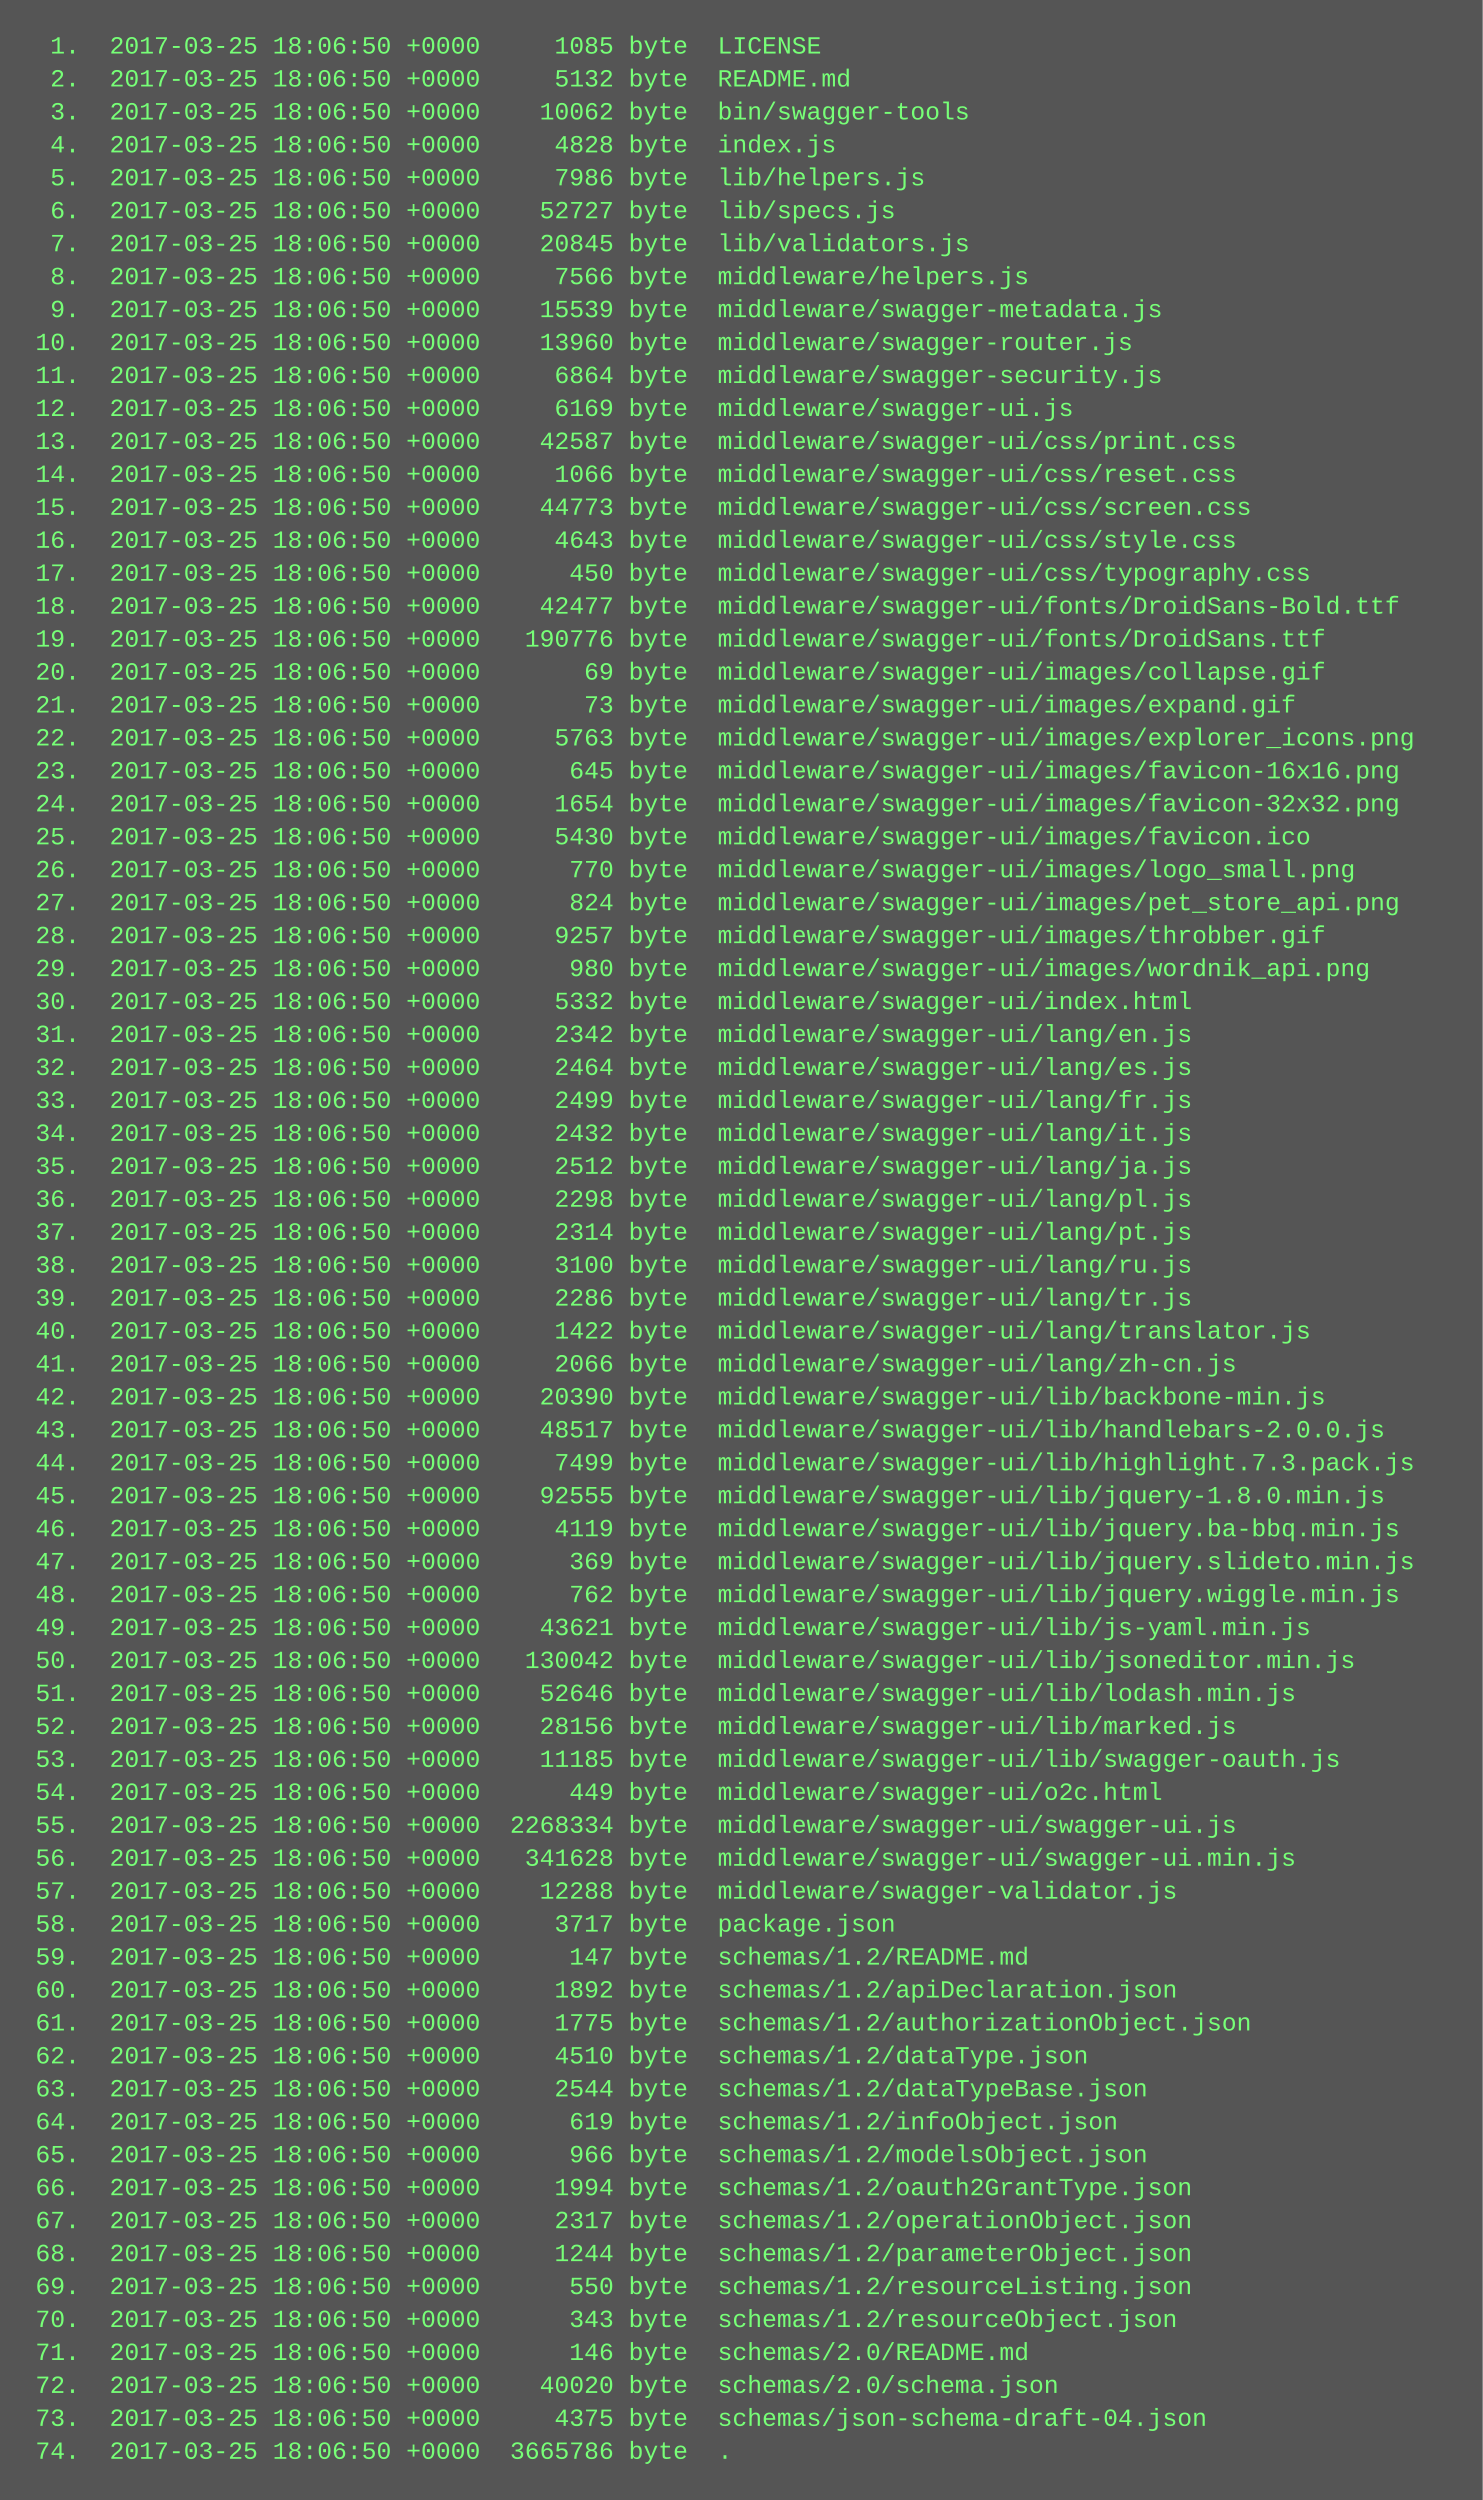
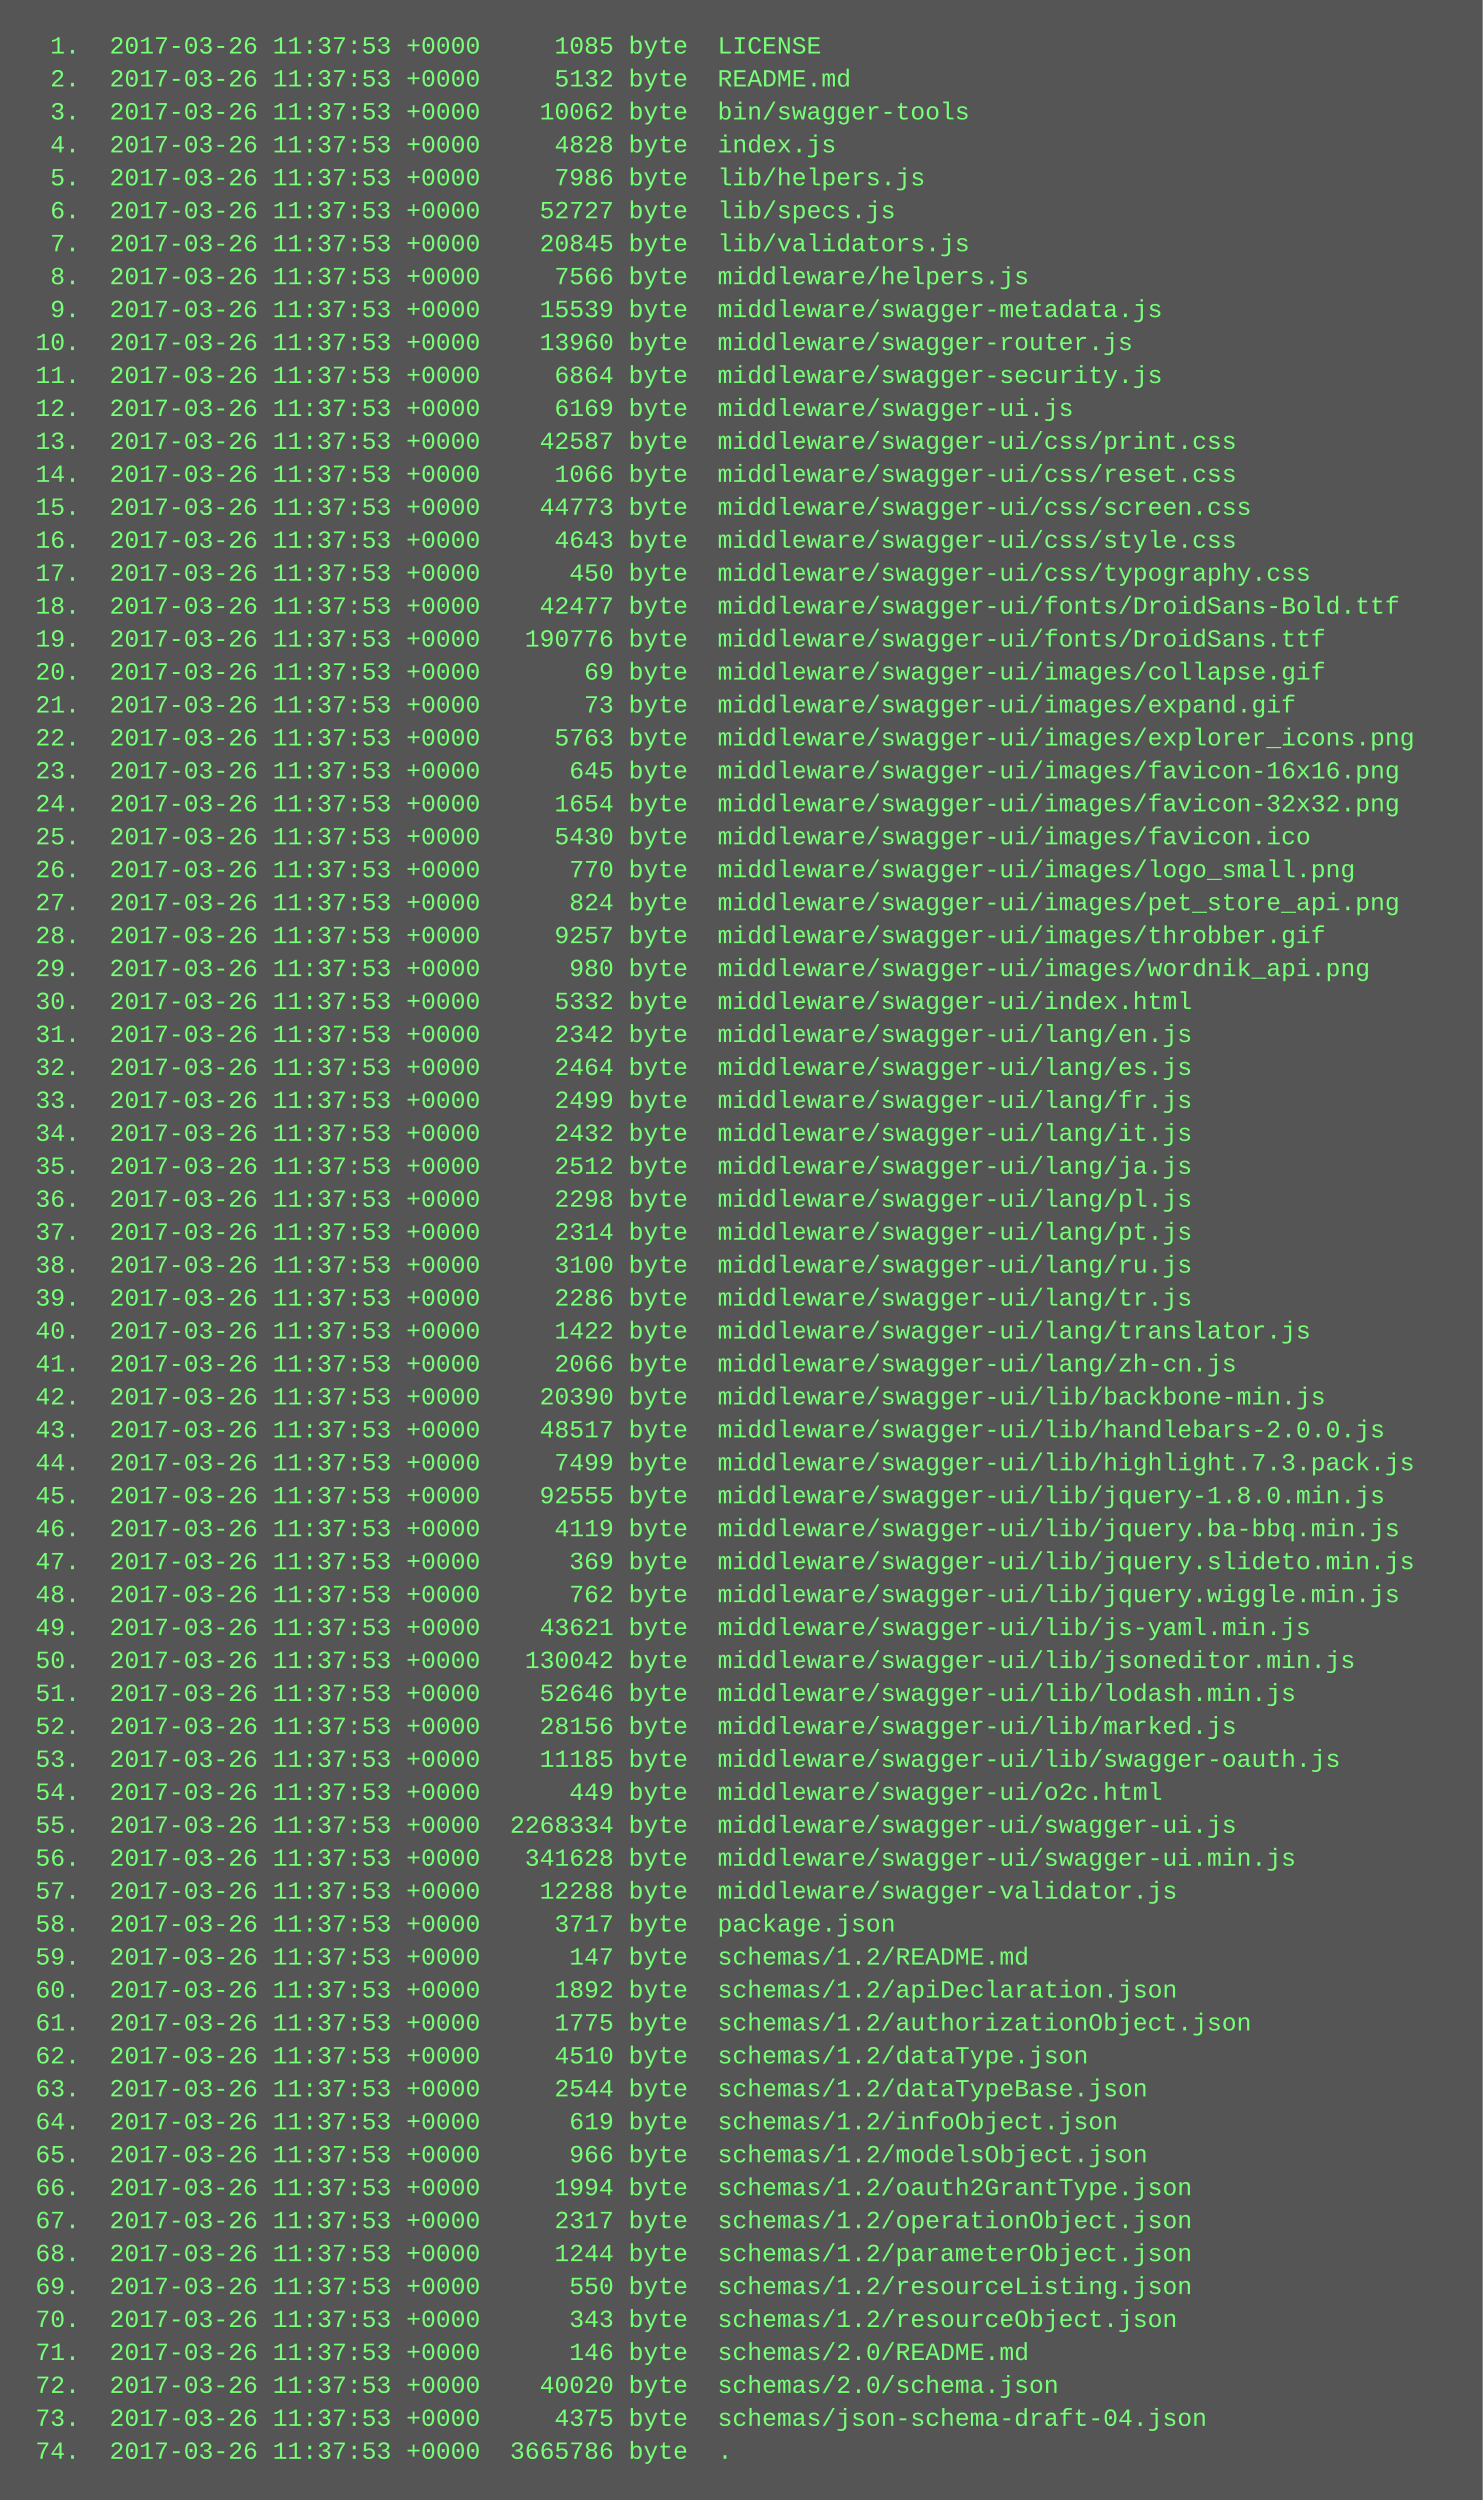
<svg xmlns="http://www.w3.org/2000/svg" height="1214" width="720">
  <rect height="1214" fill="#555" width="720" />
  <text fill="#7f7" font-family="Courier New" font-size="12" xml:space="preserve">
-     <tspan x="10" y="26">  1.  2017-03-25 18:06:50 +0000     1085 byte  LICENSE</tspan>
-     <tspan x="10" y="42">  2.  2017-03-25 18:06:50 +0000     5132 byte  README.md</tspan>
-     <tspan x="10" y="58">  3.  2017-03-25 18:06:50 +0000    10062 byte  bin/swagger-tools</tspan>
-     <tspan x="10" y="74">  4.  2017-03-25 18:06:50 +0000     4828 byte  index.js</tspan>
-     <tspan x="10" y="90">  5.  2017-03-25 18:06:50 +0000     7986 byte  lib/helpers.js</tspan>
-     <tspan x="10" y="106">  6.  2017-03-25 18:06:50 +0000    52727 byte  lib/specs.js</tspan>
-     <tspan x="10" y="122">  7.  2017-03-25 18:06:50 +0000    20845 byte  lib/validators.js</tspan>
-     <tspan x="10" y="138">  8.  2017-03-25 18:06:50 +0000     7566 byte  middleware/helpers.js</tspan>
-     <tspan x="10" y="154">  9.  2017-03-25 18:06:50 +0000    15539 byte  middleware/swagger-metadata.js</tspan>
-     <tspan x="10" y="170"> 10.  2017-03-25 18:06:50 +0000    13960 byte  middleware/swagger-router.js</tspan>
-     <tspan x="10" y="186"> 11.  2017-03-25 18:06:50 +0000     6864 byte  middleware/swagger-security.js</tspan>
-     <tspan x="10" y="202"> 12.  2017-03-25 18:06:50 +0000     6169 byte  middleware/swagger-ui.js</tspan>
-     <tspan x="10" y="218"> 13.  2017-03-25 18:06:50 +0000    42587 byte  middleware/swagger-ui/css/print.css</tspan>
-     <tspan x="10" y="234"> 14.  2017-03-25 18:06:50 +0000     1066 byte  middleware/swagger-ui/css/reset.css</tspan>
-     <tspan x="10" y="250"> 15.  2017-03-25 18:06:50 +0000    44773 byte  middleware/swagger-ui/css/screen.css</tspan>
-     <tspan x="10" y="266"> 16.  2017-03-25 18:06:50 +0000     4643 byte  middleware/swagger-ui/css/style.css</tspan>
-     <tspan x="10" y="282"> 17.  2017-03-25 18:06:50 +0000      450 byte  middleware/swagger-ui/css/typography.css</tspan>
-     <tspan x="10" y="298"> 18.  2017-03-25 18:06:50 +0000    42477 byte  middleware/swagger-ui/fonts/DroidSans-Bold.ttf</tspan>
-     <tspan x="10" y="314"> 19.  2017-03-25 18:06:50 +0000   190776 byte  middleware/swagger-ui/fonts/DroidSans.ttf</tspan>
-     <tspan x="10" y="330"> 20.  2017-03-25 18:06:50 +0000       69 byte  middleware/swagger-ui/images/collapse.gif</tspan>
-     <tspan x="10" y="346"> 21.  2017-03-25 18:06:50 +0000       73 byte  middleware/swagger-ui/images/expand.gif</tspan>
-     <tspan x="10" y="362"> 22.  2017-03-25 18:06:50 +0000     5763 byte  middleware/swagger-ui/images/explorer_icons.png</tspan>
-     <tspan x="10" y="378"> 23.  2017-03-25 18:06:50 +0000      645 byte  middleware/swagger-ui/images/favicon-16x16.png</tspan>
-     <tspan x="10" y="394"> 24.  2017-03-25 18:06:50 +0000     1654 byte  middleware/swagger-ui/images/favicon-32x32.png</tspan>
-     <tspan x="10" y="410"> 25.  2017-03-25 18:06:50 +0000     5430 byte  middleware/swagger-ui/images/favicon.ico</tspan>
-     <tspan x="10" y="426"> 26.  2017-03-25 18:06:50 +0000      770 byte  middleware/swagger-ui/images/logo_small.png</tspan>
-     <tspan x="10" y="442"> 27.  2017-03-25 18:06:50 +0000      824 byte  middleware/swagger-ui/images/pet_store_api.png</tspan>
-     <tspan x="10" y="458"> 28.  2017-03-25 18:06:50 +0000     9257 byte  middleware/swagger-ui/images/throbber.gif</tspan>
-     <tspan x="10" y="474"> 29.  2017-03-25 18:06:50 +0000      980 byte  middleware/swagger-ui/images/wordnik_api.png</tspan>
-     <tspan x="10" y="490"> 30.  2017-03-25 18:06:50 +0000     5332 byte  middleware/swagger-ui/index.html</tspan>
-     <tspan x="10" y="506"> 31.  2017-03-25 18:06:50 +0000     2342 byte  middleware/swagger-ui/lang/en.js</tspan>
-     <tspan x="10" y="522"> 32.  2017-03-25 18:06:50 +0000     2464 byte  middleware/swagger-ui/lang/es.js</tspan>
-     <tspan x="10" y="538"> 33.  2017-03-25 18:06:50 +0000     2499 byte  middleware/swagger-ui/lang/fr.js</tspan>
-     <tspan x="10" y="554"> 34.  2017-03-25 18:06:50 +0000     2432 byte  middleware/swagger-ui/lang/it.js</tspan>
-     <tspan x="10" y="570"> 35.  2017-03-25 18:06:50 +0000     2512 byte  middleware/swagger-ui/lang/ja.js</tspan>
-     <tspan x="10" y="586"> 36.  2017-03-25 18:06:50 +0000     2298 byte  middleware/swagger-ui/lang/pl.js</tspan>
-     <tspan x="10" y="602"> 37.  2017-03-25 18:06:50 +0000     2314 byte  middleware/swagger-ui/lang/pt.js</tspan>
-     <tspan x="10" y="618"> 38.  2017-03-25 18:06:50 +0000     3100 byte  middleware/swagger-ui/lang/ru.js</tspan>
-     <tspan x="10" y="634"> 39.  2017-03-25 18:06:50 +0000     2286 byte  middleware/swagger-ui/lang/tr.js</tspan>
-     <tspan x="10" y="650"> 40.  2017-03-25 18:06:50 +0000     1422 byte  middleware/swagger-ui/lang/translator.js</tspan>
-     <tspan x="10" y="666"> 41.  2017-03-25 18:06:50 +0000     2066 byte  middleware/swagger-ui/lang/zh-cn.js</tspan>
-     <tspan x="10" y="682"> 42.  2017-03-25 18:06:50 +0000    20390 byte  middleware/swagger-ui/lib/backbone-min.js</tspan>
-     <tspan x="10" y="698"> 43.  2017-03-25 18:06:50 +0000    48517 byte  middleware/swagger-ui/lib/handlebars-2.0.0.js</tspan>
-     <tspan x="10" y="714"> 44.  2017-03-25 18:06:50 +0000     7499 byte  middleware/swagger-ui/lib/highlight.7.3.pack.js</tspan>
-     <tspan x="10" y="730"> 45.  2017-03-25 18:06:50 +0000    92555 byte  middleware/swagger-ui/lib/jquery-1.8.0.min.js</tspan>
-     <tspan x="10" y="746"> 46.  2017-03-25 18:06:50 +0000     4119 byte  middleware/swagger-ui/lib/jquery.ba-bbq.min.js</tspan>
-     <tspan x="10" y="762"> 47.  2017-03-25 18:06:50 +0000      369 byte  middleware/swagger-ui/lib/jquery.slideto.min.js</tspan>
-     <tspan x="10" y="778"> 48.  2017-03-25 18:06:50 +0000      762 byte  middleware/swagger-ui/lib/jquery.wiggle.min.js</tspan>
-     <tspan x="10" y="794"> 49.  2017-03-25 18:06:50 +0000    43621 byte  middleware/swagger-ui/lib/js-yaml.min.js</tspan>
-     <tspan x="10" y="810"> 50.  2017-03-25 18:06:50 +0000   130042 byte  middleware/swagger-ui/lib/jsoneditor.min.js</tspan>
-     <tspan x="10" y="826"> 51.  2017-03-25 18:06:50 +0000    52646 byte  middleware/swagger-ui/lib/lodash.min.js</tspan>
-     <tspan x="10" y="842"> 52.  2017-03-25 18:06:50 +0000    28156 byte  middleware/swagger-ui/lib/marked.js</tspan>
-     <tspan x="10" y="858"> 53.  2017-03-25 18:06:50 +0000    11185 byte  middleware/swagger-ui/lib/swagger-oauth.js</tspan>
-     <tspan x="10" y="874"> 54.  2017-03-25 18:06:50 +0000      449 byte  middleware/swagger-ui/o2c.html</tspan>
-     <tspan x="10" y="890"> 55.  2017-03-25 18:06:50 +0000  2268334 byte  middleware/swagger-ui/swagger-ui.js</tspan>
-     <tspan x="10" y="906"> 56.  2017-03-25 18:06:50 +0000   341628 byte  middleware/swagger-ui/swagger-ui.min.js</tspan>
-     <tspan x="10" y="922"> 57.  2017-03-25 18:06:50 +0000    12288 byte  middleware/swagger-validator.js</tspan>
-     <tspan x="10" y="938"> 58.  2017-03-25 18:06:50 +0000     3717 byte  package.json</tspan>
-     <tspan x="10" y="954"> 59.  2017-03-25 18:06:50 +0000      147 byte  schemas/1.2/README.md</tspan>
-     <tspan x="10" y="970"> 60.  2017-03-25 18:06:50 +0000     1892 byte  schemas/1.2/apiDeclaration.json</tspan>
-     <tspan x="10" y="986"> 61.  2017-03-25 18:06:50 +0000     1775 byte  schemas/1.2/authorizationObject.json</tspan>
-     <tspan x="10" y="1002"> 62.  2017-03-25 18:06:50 +0000     4510 byte  schemas/1.2/dataType.json</tspan>
-     <tspan x="10" y="1018"> 63.  2017-03-25 18:06:50 +0000     2544 byte  schemas/1.2/dataTypeBase.json</tspan>
-     <tspan x="10" y="1034"> 64.  2017-03-25 18:06:50 +0000      619 byte  schemas/1.2/infoObject.json</tspan>
-     <tspan x="10" y="1050"> 65.  2017-03-25 18:06:50 +0000      966 byte  schemas/1.2/modelsObject.json</tspan>
-     <tspan x="10" y="1066"> 66.  2017-03-25 18:06:50 +0000     1994 byte  schemas/1.2/oauth2GrantType.json</tspan>
-     <tspan x="10" y="1082"> 67.  2017-03-25 18:06:50 +0000     2317 byte  schemas/1.2/operationObject.json</tspan>
-     <tspan x="10" y="1098"> 68.  2017-03-25 18:06:50 +0000     1244 byte  schemas/1.2/parameterObject.json</tspan>
-     <tspan x="10" y="1114"> 69.  2017-03-25 18:06:50 +0000      550 byte  schemas/1.2/resourceListing.json</tspan>
-     <tspan x="10" y="1130"> 70.  2017-03-25 18:06:50 +0000      343 byte  schemas/1.2/resourceObject.json</tspan>
-     <tspan x="10" y="1146"> 71.  2017-03-25 18:06:50 +0000      146 byte  schemas/2.0/README.md</tspan>
-     <tspan x="10" y="1162"> 72.  2017-03-25 18:06:50 +0000    40020 byte  schemas/2.0/schema.json</tspan>
-     <tspan x="10" y="1178"> 73.  2017-03-25 18:06:50 +0000     4375 byte  schemas/json-schema-draft-04.json</tspan>
-     <tspan x="10" y="1194"> 74.  2017-03-25 18:06:50 +0000  3665786 byte  .</tspan>
+     <tspan x="10" y="26">  1.  2017-03-26 11:37:53 +0000     1085 byte  LICENSE</tspan>
+     <tspan x="10" y="42">  2.  2017-03-26 11:37:53 +0000     5132 byte  README.md</tspan>
+     <tspan x="10" y="58">  3.  2017-03-26 11:37:53 +0000    10062 byte  bin/swagger-tools</tspan>
+     <tspan x="10" y="74">  4.  2017-03-26 11:37:53 +0000     4828 byte  index.js</tspan>
+     <tspan x="10" y="90">  5.  2017-03-26 11:37:53 +0000     7986 byte  lib/helpers.js</tspan>
+     <tspan x="10" y="106">  6.  2017-03-26 11:37:53 +0000    52727 byte  lib/specs.js</tspan>
+     <tspan x="10" y="122">  7.  2017-03-26 11:37:53 +0000    20845 byte  lib/validators.js</tspan>
+     <tspan x="10" y="138">  8.  2017-03-26 11:37:53 +0000     7566 byte  middleware/helpers.js</tspan>
+     <tspan x="10" y="154">  9.  2017-03-26 11:37:53 +0000    15539 byte  middleware/swagger-metadata.js</tspan>
+     <tspan x="10" y="170"> 10.  2017-03-26 11:37:53 +0000    13960 byte  middleware/swagger-router.js</tspan>
+     <tspan x="10" y="186"> 11.  2017-03-26 11:37:53 +0000     6864 byte  middleware/swagger-security.js</tspan>
+     <tspan x="10" y="202"> 12.  2017-03-26 11:37:53 +0000     6169 byte  middleware/swagger-ui.js</tspan>
+     <tspan x="10" y="218"> 13.  2017-03-26 11:37:53 +0000    42587 byte  middleware/swagger-ui/css/print.css</tspan>
+     <tspan x="10" y="234"> 14.  2017-03-26 11:37:53 +0000     1066 byte  middleware/swagger-ui/css/reset.css</tspan>
+     <tspan x="10" y="250"> 15.  2017-03-26 11:37:53 +0000    44773 byte  middleware/swagger-ui/css/screen.css</tspan>
+     <tspan x="10" y="266"> 16.  2017-03-26 11:37:53 +0000     4643 byte  middleware/swagger-ui/css/style.css</tspan>
+     <tspan x="10" y="282"> 17.  2017-03-26 11:37:53 +0000      450 byte  middleware/swagger-ui/css/typography.css</tspan>
+     <tspan x="10" y="298"> 18.  2017-03-26 11:37:53 +0000    42477 byte  middleware/swagger-ui/fonts/DroidSans-Bold.ttf</tspan>
+     <tspan x="10" y="314"> 19.  2017-03-26 11:37:53 +0000   190776 byte  middleware/swagger-ui/fonts/DroidSans.ttf</tspan>
+     <tspan x="10" y="330"> 20.  2017-03-26 11:37:53 +0000       69 byte  middleware/swagger-ui/images/collapse.gif</tspan>
+     <tspan x="10" y="346"> 21.  2017-03-26 11:37:53 +0000       73 byte  middleware/swagger-ui/images/expand.gif</tspan>
+     <tspan x="10" y="362"> 22.  2017-03-26 11:37:53 +0000     5763 byte  middleware/swagger-ui/images/explorer_icons.png</tspan>
+     <tspan x="10" y="378"> 23.  2017-03-26 11:37:53 +0000      645 byte  middleware/swagger-ui/images/favicon-16x16.png</tspan>
+     <tspan x="10" y="394"> 24.  2017-03-26 11:37:53 +0000     1654 byte  middleware/swagger-ui/images/favicon-32x32.png</tspan>
+     <tspan x="10" y="410"> 25.  2017-03-26 11:37:53 +0000     5430 byte  middleware/swagger-ui/images/favicon.ico</tspan>
+     <tspan x="10" y="426"> 26.  2017-03-26 11:37:53 +0000      770 byte  middleware/swagger-ui/images/logo_small.png</tspan>
+     <tspan x="10" y="442"> 27.  2017-03-26 11:37:53 +0000      824 byte  middleware/swagger-ui/images/pet_store_api.png</tspan>
+     <tspan x="10" y="458"> 28.  2017-03-26 11:37:53 +0000     9257 byte  middleware/swagger-ui/images/throbber.gif</tspan>
+     <tspan x="10" y="474"> 29.  2017-03-26 11:37:53 +0000      980 byte  middleware/swagger-ui/images/wordnik_api.png</tspan>
+     <tspan x="10" y="490"> 30.  2017-03-26 11:37:53 +0000     5332 byte  middleware/swagger-ui/index.html</tspan>
+     <tspan x="10" y="506"> 31.  2017-03-26 11:37:53 +0000     2342 byte  middleware/swagger-ui/lang/en.js</tspan>
+     <tspan x="10" y="522"> 32.  2017-03-26 11:37:53 +0000     2464 byte  middleware/swagger-ui/lang/es.js</tspan>
+     <tspan x="10" y="538"> 33.  2017-03-26 11:37:53 +0000     2499 byte  middleware/swagger-ui/lang/fr.js</tspan>
+     <tspan x="10" y="554"> 34.  2017-03-26 11:37:53 +0000     2432 byte  middleware/swagger-ui/lang/it.js</tspan>
+     <tspan x="10" y="570"> 35.  2017-03-26 11:37:53 +0000     2512 byte  middleware/swagger-ui/lang/ja.js</tspan>
+     <tspan x="10" y="586"> 36.  2017-03-26 11:37:53 +0000     2298 byte  middleware/swagger-ui/lang/pl.js</tspan>
+     <tspan x="10" y="602"> 37.  2017-03-26 11:37:53 +0000     2314 byte  middleware/swagger-ui/lang/pt.js</tspan>
+     <tspan x="10" y="618"> 38.  2017-03-26 11:37:53 +0000     3100 byte  middleware/swagger-ui/lang/ru.js</tspan>
+     <tspan x="10" y="634"> 39.  2017-03-26 11:37:53 +0000     2286 byte  middleware/swagger-ui/lang/tr.js</tspan>
+     <tspan x="10" y="650"> 40.  2017-03-26 11:37:53 +0000     1422 byte  middleware/swagger-ui/lang/translator.js</tspan>
+     <tspan x="10" y="666"> 41.  2017-03-26 11:37:53 +0000     2066 byte  middleware/swagger-ui/lang/zh-cn.js</tspan>
+     <tspan x="10" y="682"> 42.  2017-03-26 11:37:53 +0000    20390 byte  middleware/swagger-ui/lib/backbone-min.js</tspan>
+     <tspan x="10" y="698"> 43.  2017-03-26 11:37:53 +0000    48517 byte  middleware/swagger-ui/lib/handlebars-2.0.0.js</tspan>
+     <tspan x="10" y="714"> 44.  2017-03-26 11:37:53 +0000     7499 byte  middleware/swagger-ui/lib/highlight.7.3.pack.js</tspan>
+     <tspan x="10" y="730"> 45.  2017-03-26 11:37:53 +0000    92555 byte  middleware/swagger-ui/lib/jquery-1.8.0.min.js</tspan>
+     <tspan x="10" y="746"> 46.  2017-03-26 11:37:53 +0000     4119 byte  middleware/swagger-ui/lib/jquery.ba-bbq.min.js</tspan>
+     <tspan x="10" y="762"> 47.  2017-03-26 11:37:53 +0000      369 byte  middleware/swagger-ui/lib/jquery.slideto.min.js</tspan>
+     <tspan x="10" y="778"> 48.  2017-03-26 11:37:53 +0000      762 byte  middleware/swagger-ui/lib/jquery.wiggle.min.js</tspan>
+     <tspan x="10" y="794"> 49.  2017-03-26 11:37:53 +0000    43621 byte  middleware/swagger-ui/lib/js-yaml.min.js</tspan>
+     <tspan x="10" y="810"> 50.  2017-03-26 11:37:53 +0000   130042 byte  middleware/swagger-ui/lib/jsoneditor.min.js</tspan>
+     <tspan x="10" y="826"> 51.  2017-03-26 11:37:53 +0000    52646 byte  middleware/swagger-ui/lib/lodash.min.js</tspan>
+     <tspan x="10" y="842"> 52.  2017-03-26 11:37:53 +0000    28156 byte  middleware/swagger-ui/lib/marked.js</tspan>
+     <tspan x="10" y="858"> 53.  2017-03-26 11:37:53 +0000    11185 byte  middleware/swagger-ui/lib/swagger-oauth.js</tspan>
+     <tspan x="10" y="874"> 54.  2017-03-26 11:37:53 +0000      449 byte  middleware/swagger-ui/o2c.html</tspan>
+     <tspan x="10" y="890"> 55.  2017-03-26 11:37:53 +0000  2268334 byte  middleware/swagger-ui/swagger-ui.js</tspan>
+     <tspan x="10" y="906"> 56.  2017-03-26 11:37:53 +0000   341628 byte  middleware/swagger-ui/swagger-ui.min.js</tspan>
+     <tspan x="10" y="922"> 57.  2017-03-26 11:37:53 +0000    12288 byte  middleware/swagger-validator.js</tspan>
+     <tspan x="10" y="938"> 58.  2017-03-26 11:37:53 +0000     3717 byte  package.json</tspan>
+     <tspan x="10" y="954"> 59.  2017-03-26 11:37:53 +0000      147 byte  schemas/1.2/README.md</tspan>
+     <tspan x="10" y="970"> 60.  2017-03-26 11:37:53 +0000     1892 byte  schemas/1.2/apiDeclaration.json</tspan>
+     <tspan x="10" y="986"> 61.  2017-03-26 11:37:53 +0000     1775 byte  schemas/1.2/authorizationObject.json</tspan>
+     <tspan x="10" y="1002"> 62.  2017-03-26 11:37:53 +0000     4510 byte  schemas/1.2/dataType.json</tspan>
+     <tspan x="10" y="1018"> 63.  2017-03-26 11:37:53 +0000     2544 byte  schemas/1.2/dataTypeBase.json</tspan>
+     <tspan x="10" y="1034"> 64.  2017-03-26 11:37:53 +0000      619 byte  schemas/1.2/infoObject.json</tspan>
+     <tspan x="10" y="1050"> 65.  2017-03-26 11:37:53 +0000      966 byte  schemas/1.2/modelsObject.json</tspan>
+     <tspan x="10" y="1066"> 66.  2017-03-26 11:37:53 +0000     1994 byte  schemas/1.2/oauth2GrantType.json</tspan>
+     <tspan x="10" y="1082"> 67.  2017-03-26 11:37:53 +0000     2317 byte  schemas/1.2/operationObject.json</tspan>
+     <tspan x="10" y="1098"> 68.  2017-03-26 11:37:53 +0000     1244 byte  schemas/1.2/parameterObject.json</tspan>
+     <tspan x="10" y="1114"> 69.  2017-03-26 11:37:53 +0000      550 byte  schemas/1.2/resourceListing.json</tspan>
+     <tspan x="10" y="1130"> 70.  2017-03-26 11:37:53 +0000      343 byte  schemas/1.2/resourceObject.json</tspan>
+     <tspan x="10" y="1146"> 71.  2017-03-26 11:37:53 +0000      146 byte  schemas/2.0/README.md</tspan>
+     <tspan x="10" y="1162"> 72.  2017-03-26 11:37:53 +0000    40020 byte  schemas/2.0/schema.json</tspan>
+     <tspan x="10" y="1178"> 73.  2017-03-26 11:37:53 +0000     4375 byte  schemas/json-schema-draft-04.json</tspan>
+     <tspan x="10" y="1194"> 74.  2017-03-26 11:37:53 +0000  3665786 byte  .</tspan>
  </text>
</svg>
